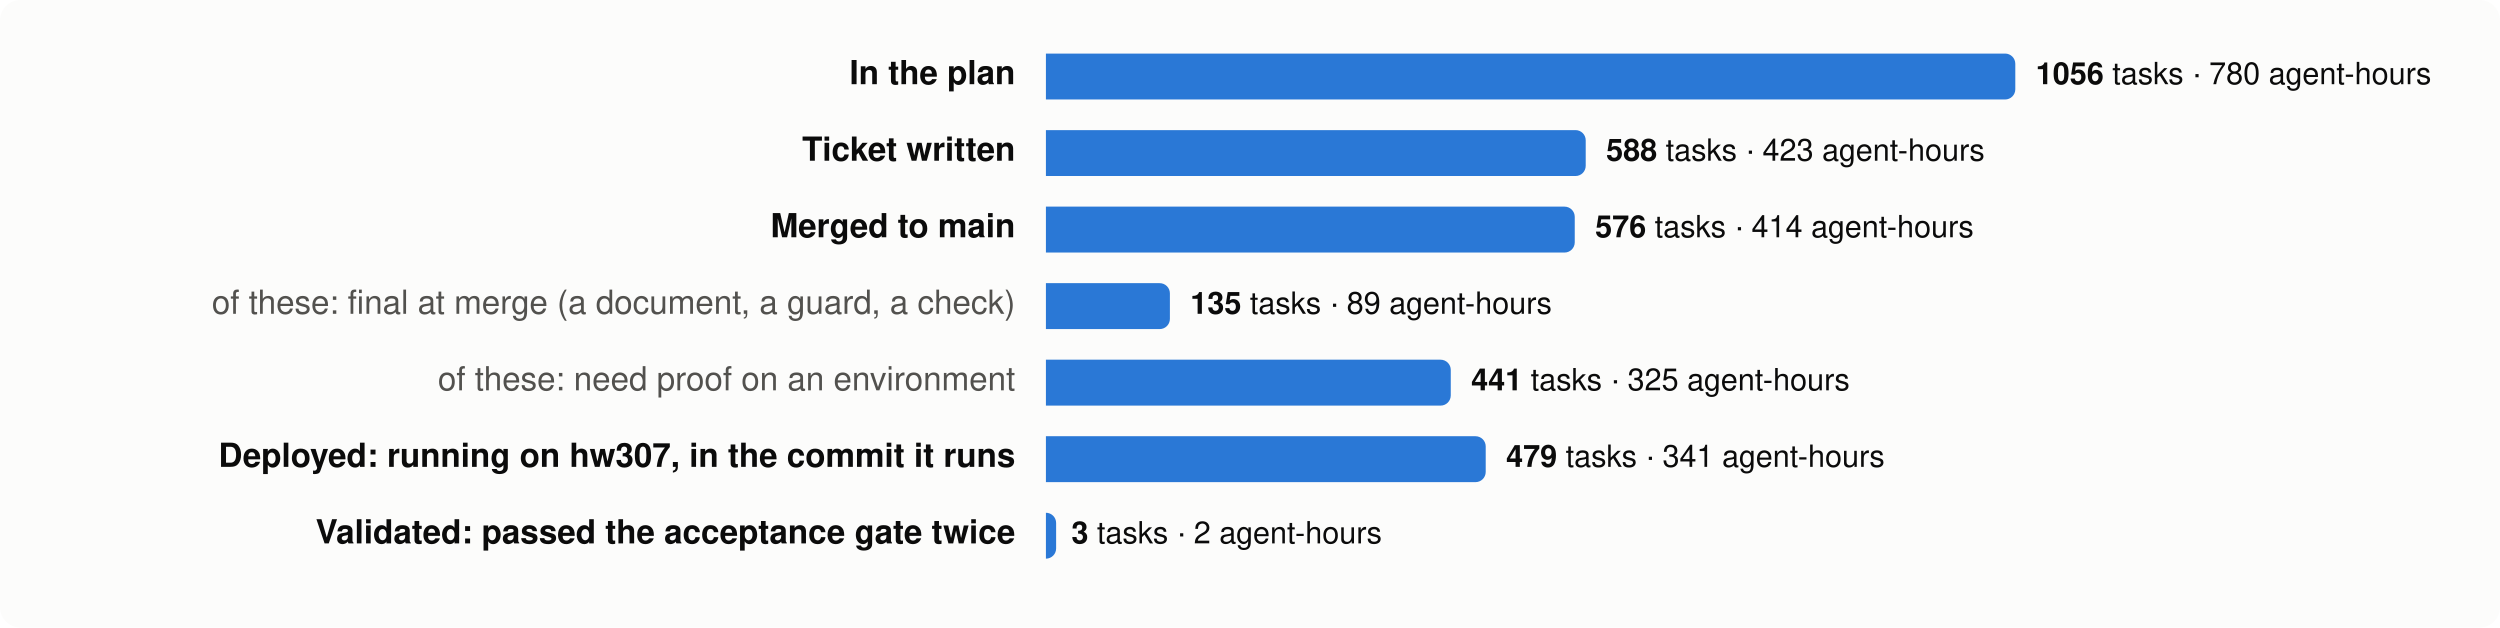
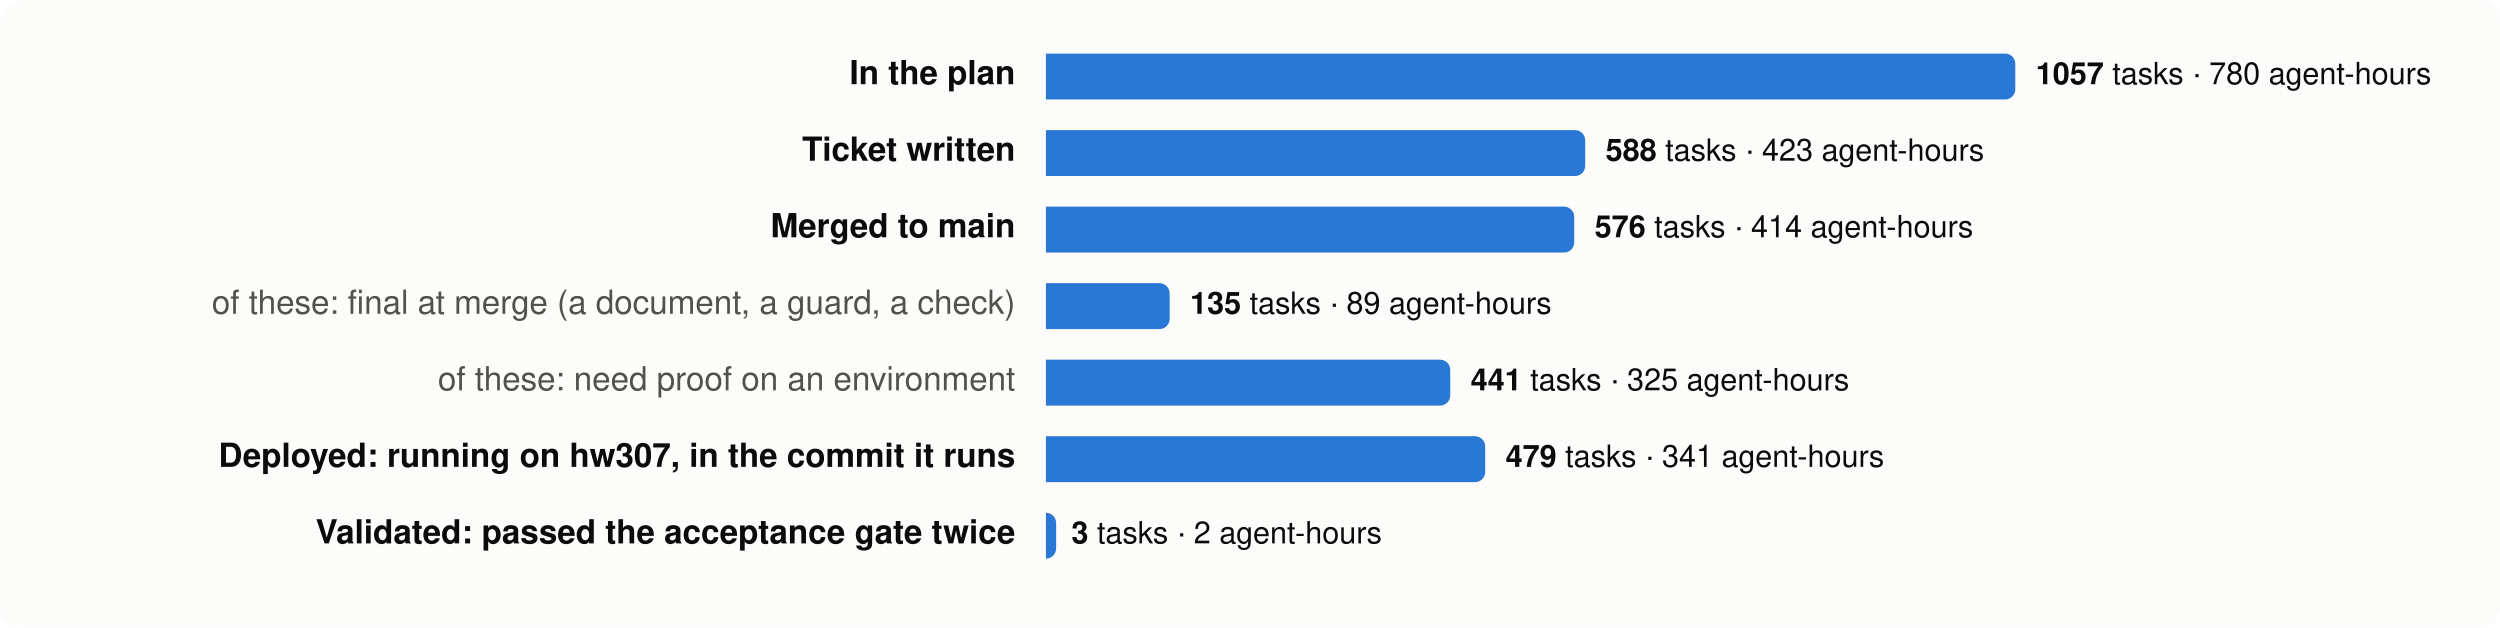
<svg xmlns="http://www.w3.org/2000/svg" viewBox="0 0 980 246" width="980" height="246" font-family="system-ui,-apple-system,Segoe UI,Helvetica,Arial,sans-serif" font-size="13">
  <rect width="980" height="246" rx="8" fill="#fcfcfb" />
  <text x="398" y="33" text-anchor="end" fill="#0b0b0b" font-weight="600">In the plan</text>
  <path d="M410,21 h376.0 a4,4 0 0 1 4,4 v10 a4,4 0 0 1 -4,4 h-376.0 z" fill="#2a78d6" />
  <text x="798.0" y="33" fill="#0b0b0b" font-size="12">
-     <tspan font-weight="600">1056</tspan> tasks · 780 agent-hours</text>
+     <tspan font-weight="600">1057</tspan> tasks · 780 agent-hours</text>
  <text x="398" y="63" text-anchor="end" fill="#0b0b0b" font-weight="600">Ticket written</text>
-   <path d="M410,51 h207.6 a4,4 0 0 1 4,4 v10 a4,4 0 0 1 -4,4 h-207.6 z" fill="#2a78d6" />
-   <text x="629.6" y="63" fill="#0b0b0b" font-size="12">
+   <path d="M410,51 h207.4 a4,4 0 0 1 4,4 v10 a4,4 0 0 1 -4,4 h-207.4 z" fill="#2a78d6" />
+   <text x="629.4" y="63" fill="#0b0b0b" font-size="12">
    <tspan font-weight="600">588</tspan> tasks · 423 agent-hours</text>
  <text x="398" y="93" text-anchor="end" fill="#0b0b0b" font-weight="600">Merged to main</text>
-   <path d="M410,81 h203.3 a4,4 0 0 1 4,4 v10 a4,4 0 0 1 -4,4 h-203.3 z" fill="#2a78d6" />
-   <text x="625.3" y="93" fill="#0b0b0b" font-size="12">
+   <path d="M410,81 h203.1 a4,4 0 0 1 4,4 v10 a4,4 0 0 1 -4,4 h-203.1 z" fill="#2a78d6" />
+   <text x="625.1" y="93" fill="#0b0b0b" font-size="12">
    <tspan font-weight="600">576</tspan> tasks · 414 agent-hours</text>
  <text x="398" y="123" text-anchor="end" fill="#52514e" font-weight="400">of these: final at merge (a document, a guard, a check)</text>
-   <path d="M410,111 h44.6 a4,4 0 0 1 4,4 v10 a4,4 0 0 1 -4,4 h-44.6 z" fill="#2a78d6" />
-   <text x="466.6" y="123" fill="#0b0b0b" font-size="12">
+   <path d="M410,111 h44.5 a4,4 0 0 1 4,4 v10 a4,4 0 0 1 -4,4 h-44.5 z" fill="#2a78d6" />
+   <text x="466.5" y="123" fill="#0b0b0b" font-size="12">
    <tspan font-weight="600">135</tspan> tasks · 89 agent-hours</text>
  <text x="398" y="153" text-anchor="end" fill="#52514e" font-weight="400">of these: need proof on an environment</text>
-   <path d="M410,141 h154.7 a4,4 0 0 1 4,4 v10 a4,4 0 0 1 -4,4 h-154.7 z" fill="#2a78d6" />
-   <text x="576.7" y="153" fill="#0b0b0b" font-size="12">
+   <path d="M410,141 h154.5 a4,4 0 0 1 4,4 v10 a4,4 0 0 1 -4,4 h-154.5 z" fill="#2a78d6" />
+   <text x="576.5" y="153" fill="#0b0b0b" font-size="12">
    <tspan font-weight="600">441</tspan> tasks · 325 agent-hours</text>
  <text x="398" y="183" text-anchor="end" fill="#0b0b0b" font-weight="600">Deployed: running on hw307, in the commit it runs</text>
-   <path d="M410,171 h168.4 a4,4 0 0 1 4,4 v10 a4,4 0 0 1 -4,4 h-168.4 z" fill="#2a78d6" />
-   <text x="590.4" y="183" fill="#0b0b0b" font-size="12">
+   <path d="M410,171 h168.2 a4,4 0 0 1 4,4 v10 a4,4 0 0 1 -4,4 h-168.2 z" fill="#2a78d6" />
+   <text x="590.2" y="183" fill="#0b0b0b" font-size="12">
    <tspan font-weight="600">479</tspan> tasks · 341 agent-hours</text>
  <text x="398" y="213" text-anchor="end" fill="#0b0b0b" font-weight="600">Validated: passed the acceptance gate twice</text>
  <path d="M410,201 h0.0 a4,4 0 0 1 4,4 v10 a4,4 0 0 1 -4,4 h-0.0 z" fill="#2a78d6" />
  <text x="420.0" y="213" fill="#0b0b0b" font-size="12">
    <tspan font-weight="600">3</tspan> tasks · 2 agent-hours</text>
</svg>
